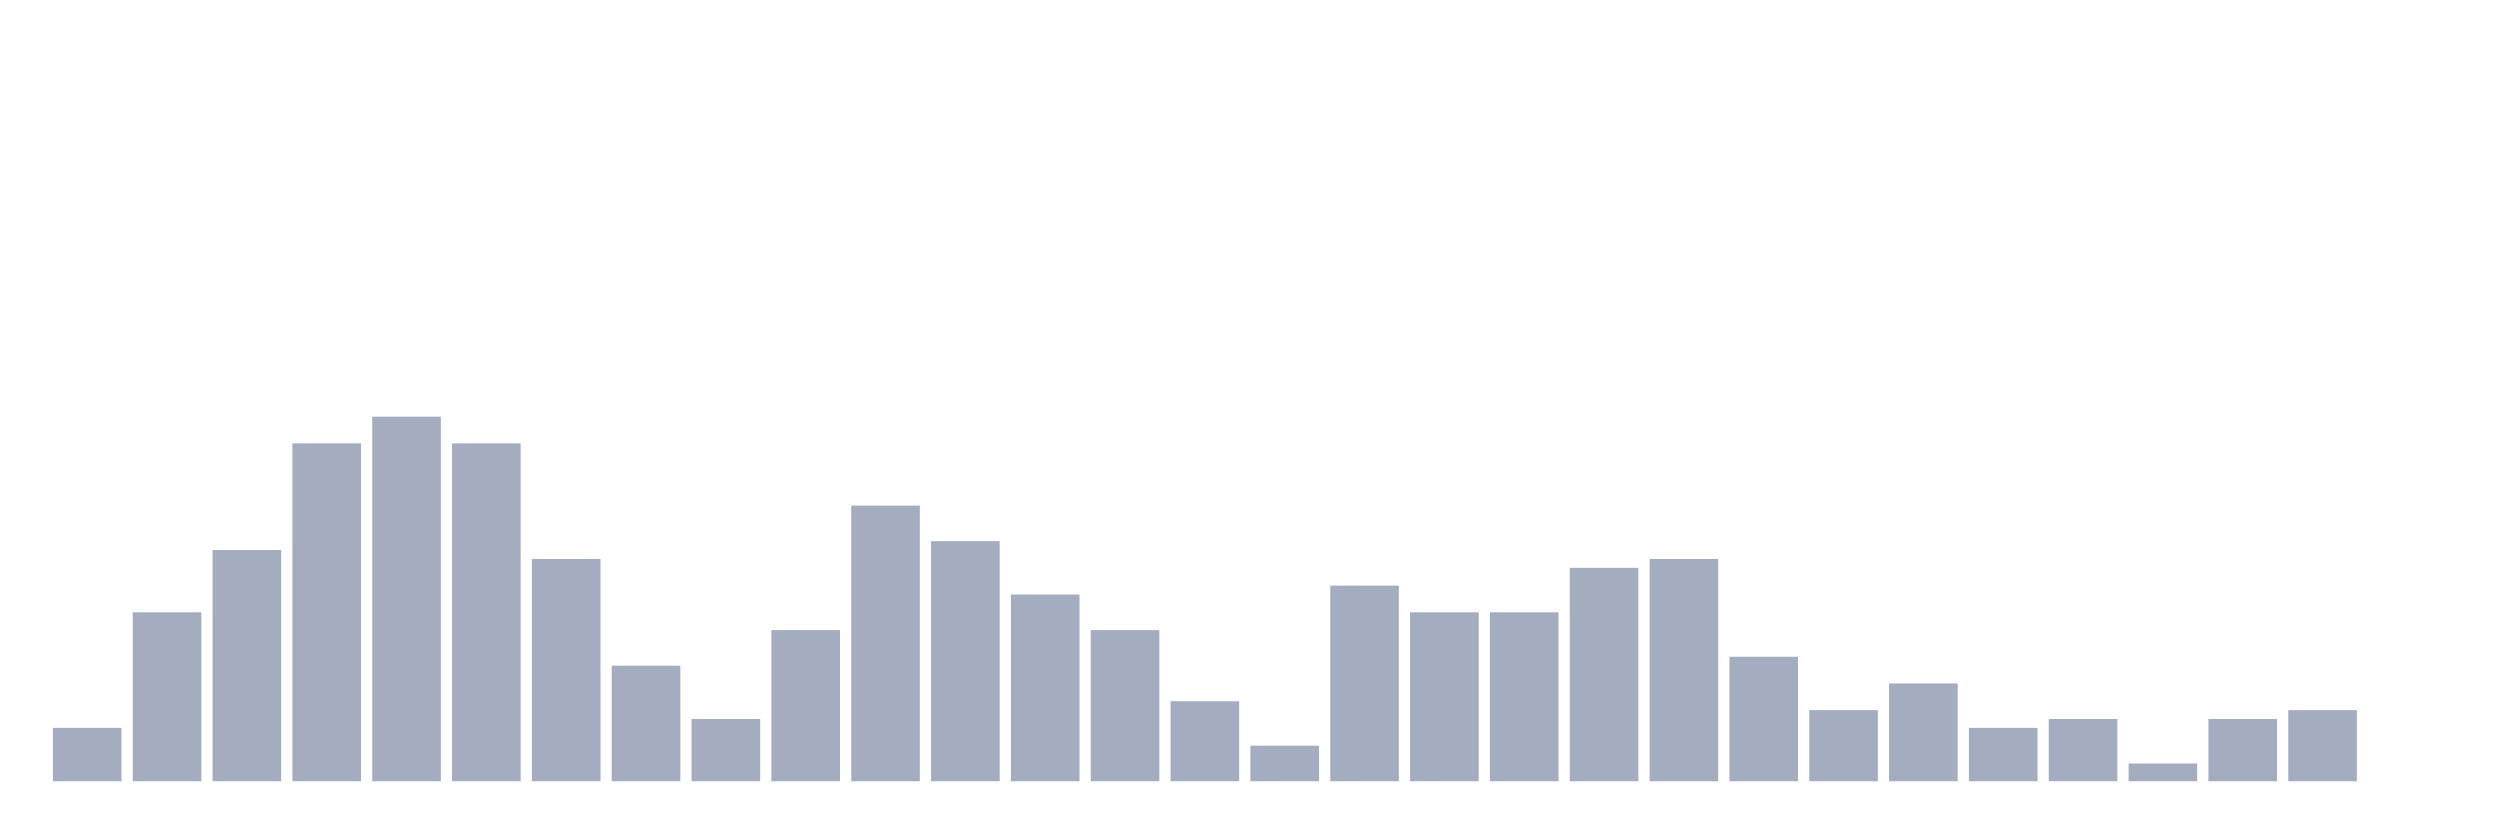
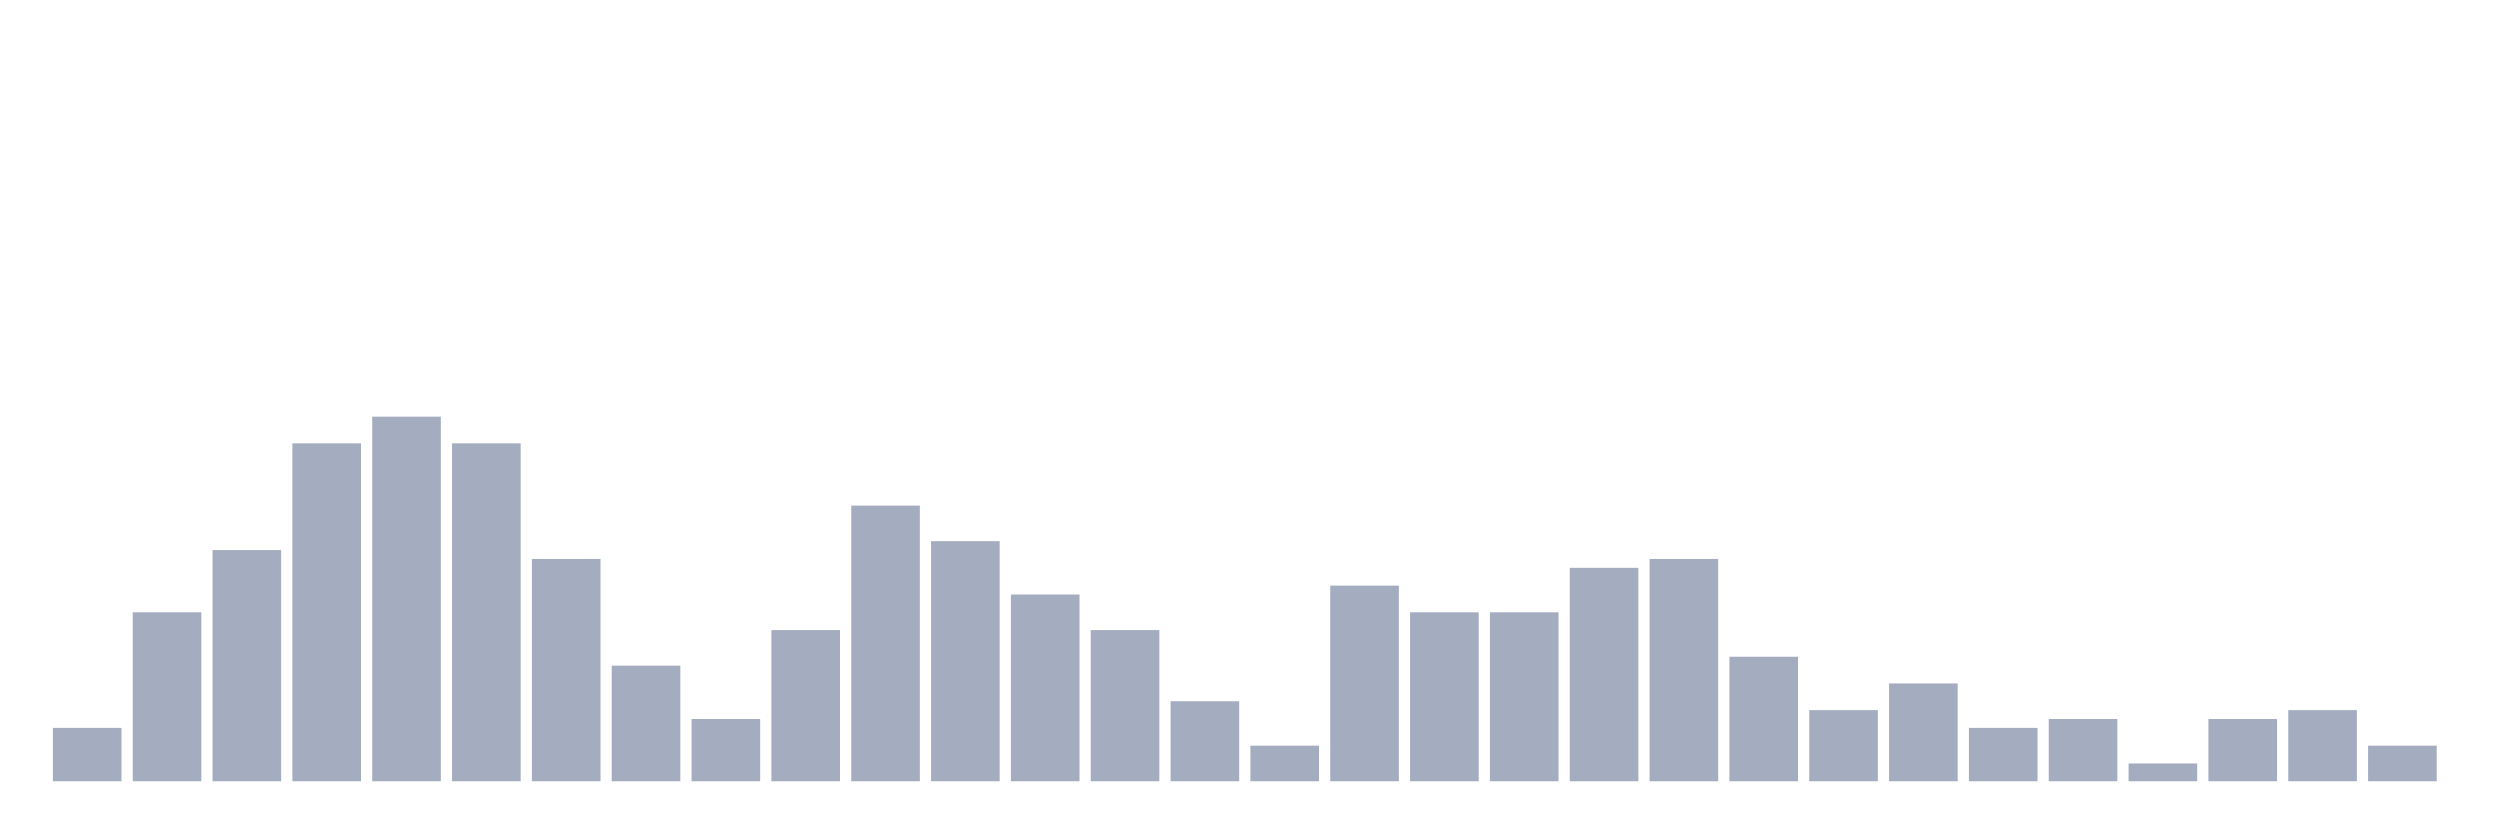
<svg xmlns="http://www.w3.org/2000/svg" viewBox="0 0 480 160">
  <g transform="translate(10,10)">
    <rect class="bar" x="0.153" width="13.175" y="129.756" height="10.244" fill="rgb(164,173,192)" />
    <rect class="bar" x="15.482" width="13.175" y="107.561" height="32.439" fill="rgb(164,173,192)" />
    <rect class="bar" x="30.81" width="13.175" y="95.61" height="44.39" fill="rgb(164,173,192)" />
    <rect class="bar" x="46.138" width="13.175" y="75.122" height="64.878" fill="rgb(164,173,192)" />
    <rect class="bar" x="61.466" width="13.175" y="70" height="70" fill="rgb(164,173,192)" />
    <rect class="bar" x="76.794" width="13.175" y="75.122" height="64.878" fill="rgb(164,173,192)" />
    <rect class="bar" x="92.123" width="13.175" y="97.317" height="42.683" fill="rgb(164,173,192)" />
    <rect class="bar" x="107.451" width="13.175" y="117.805" height="22.195" fill="rgb(164,173,192)" />
    <rect class="bar" x="122.779" width="13.175" y="128.049" height="11.951" fill="rgb(164,173,192)" />
    <rect class="bar" x="138.107" width="13.175" y="110.976" height="29.024" fill="rgb(164,173,192)" />
    <rect class="bar" x="153.436" width="13.175" y="87.073" height="52.927" fill="rgb(164,173,192)" />
    <rect class="bar" x="168.764" width="13.175" y="93.902" height="46.098" fill="rgb(164,173,192)" />
    <rect class="bar" x="184.092" width="13.175" y="104.146" height="35.854" fill="rgb(164,173,192)" />
    <rect class="bar" x="199.42" width="13.175" y="110.976" height="29.024" fill="rgb(164,173,192)" />
    <rect class="bar" x="214.748" width="13.175" y="124.634" height="15.366" fill="rgb(164,173,192)" />
    <rect class="bar" x="230.077" width="13.175" y="133.171" height="6.829" fill="rgb(164,173,192)" />
    <rect class="bar" x="245.405" width="13.175" y="102.439" height="37.561" fill="rgb(164,173,192)" />
    <rect class="bar" x="260.733" width="13.175" y="107.561" height="32.439" fill="rgb(164,173,192)" />
    <rect class="bar" x="276.061" width="13.175" y="107.561" height="32.439" fill="rgb(164,173,192)" />
    <rect class="bar" x="291.39" width="13.175" y="99.024" height="40.976" fill="rgb(164,173,192)" />
    <rect class="bar" x="306.718" width="13.175" y="97.317" height="42.683" fill="rgb(164,173,192)" />
    <rect class="bar" x="322.046" width="13.175" y="116.098" height="23.902" fill="rgb(164,173,192)" />
    <rect class="bar" x="337.374" width="13.175" y="126.341" height="13.659" fill="rgb(164,173,192)" />
    <rect class="bar" x="352.702" width="13.175" y="121.22" height="18.78" fill="rgb(164,173,192)" />
    <rect class="bar" x="368.031" width="13.175" y="129.756" height="10.244" fill="rgb(164,173,192)" />
    <rect class="bar" x="383.359" width="13.175" y="128.049" height="11.951" fill="rgb(164,173,192)" />
    <rect class="bar" x="398.687" width="13.175" y="136.585" height="3.415" fill="rgb(164,173,192)" />
    <rect class="bar" x="414.015" width="13.175" y="128.049" height="11.951" fill="rgb(164,173,192)" />
    <rect class="bar" x="429.344" width="13.175" y="126.341" height="13.659" fill="rgb(164,173,192)" />
-     <rect class="bar" x="444.672" width="13.175" y="140" height="0" fill="rgb(164,173,192)" />
+     <rect class="bar" x="444.672" width="13.175" y="133.171" height="6.829" fill="rgb(164,173,192)" />
  </g>
</svg>
